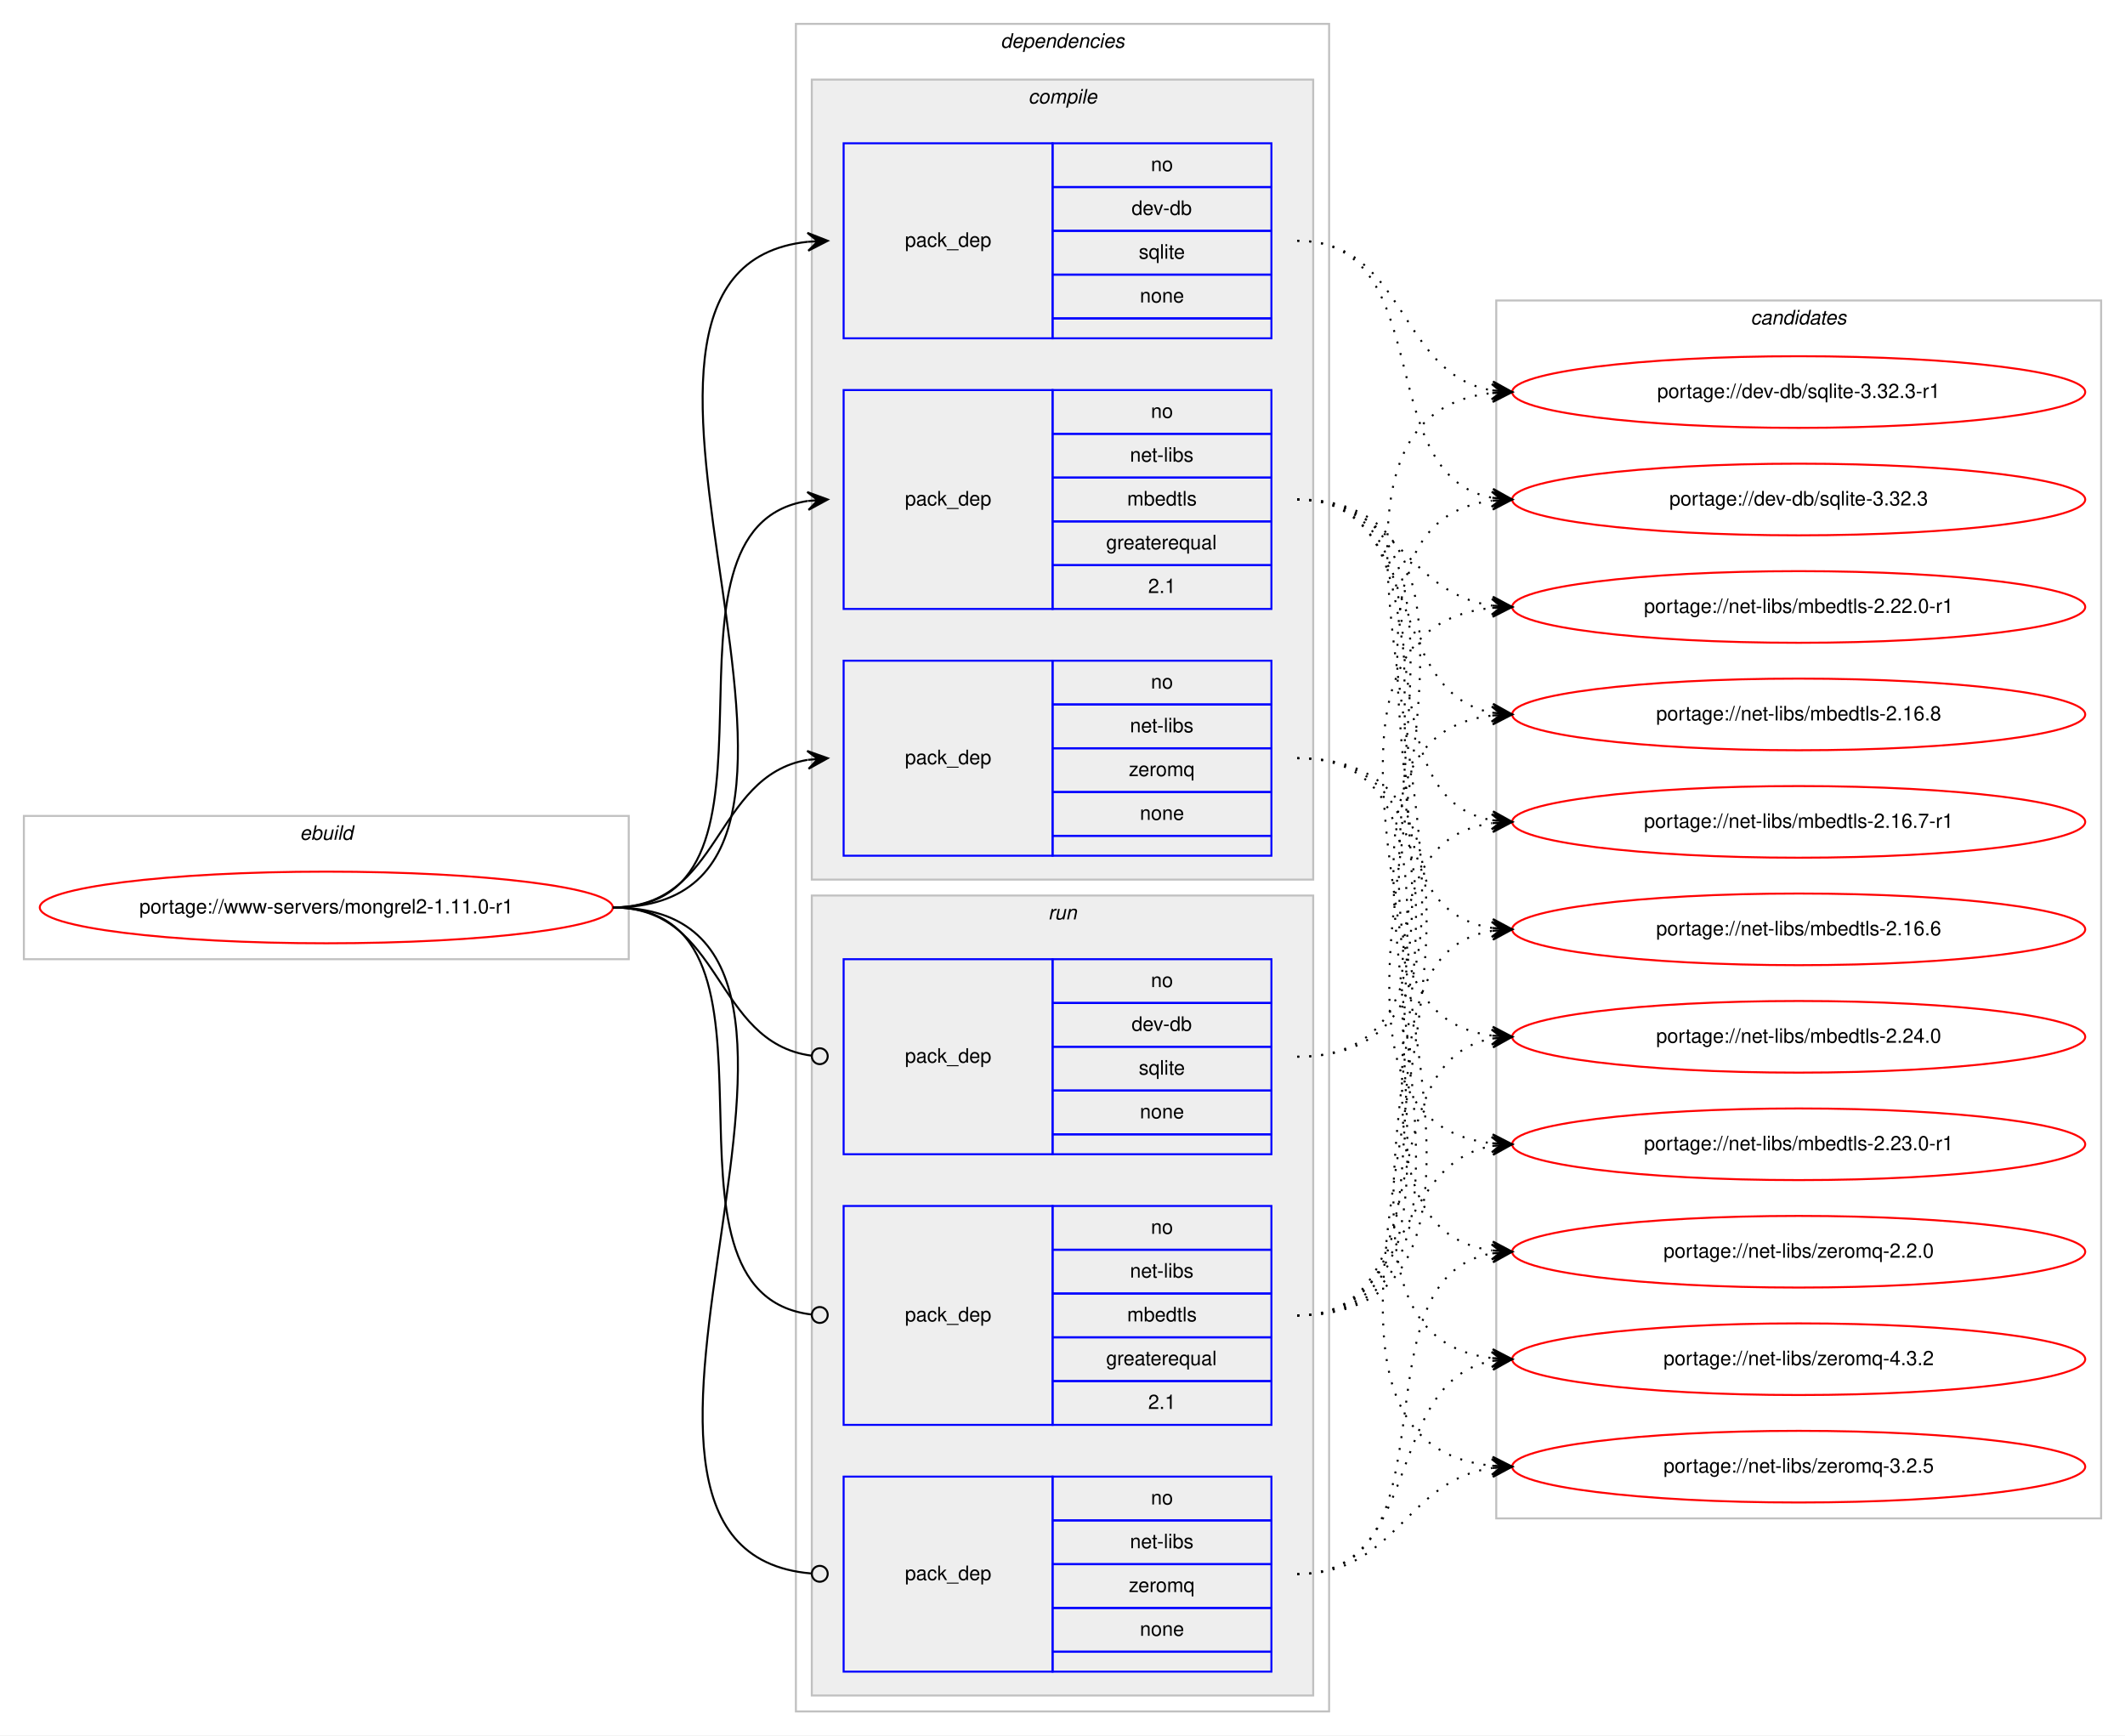
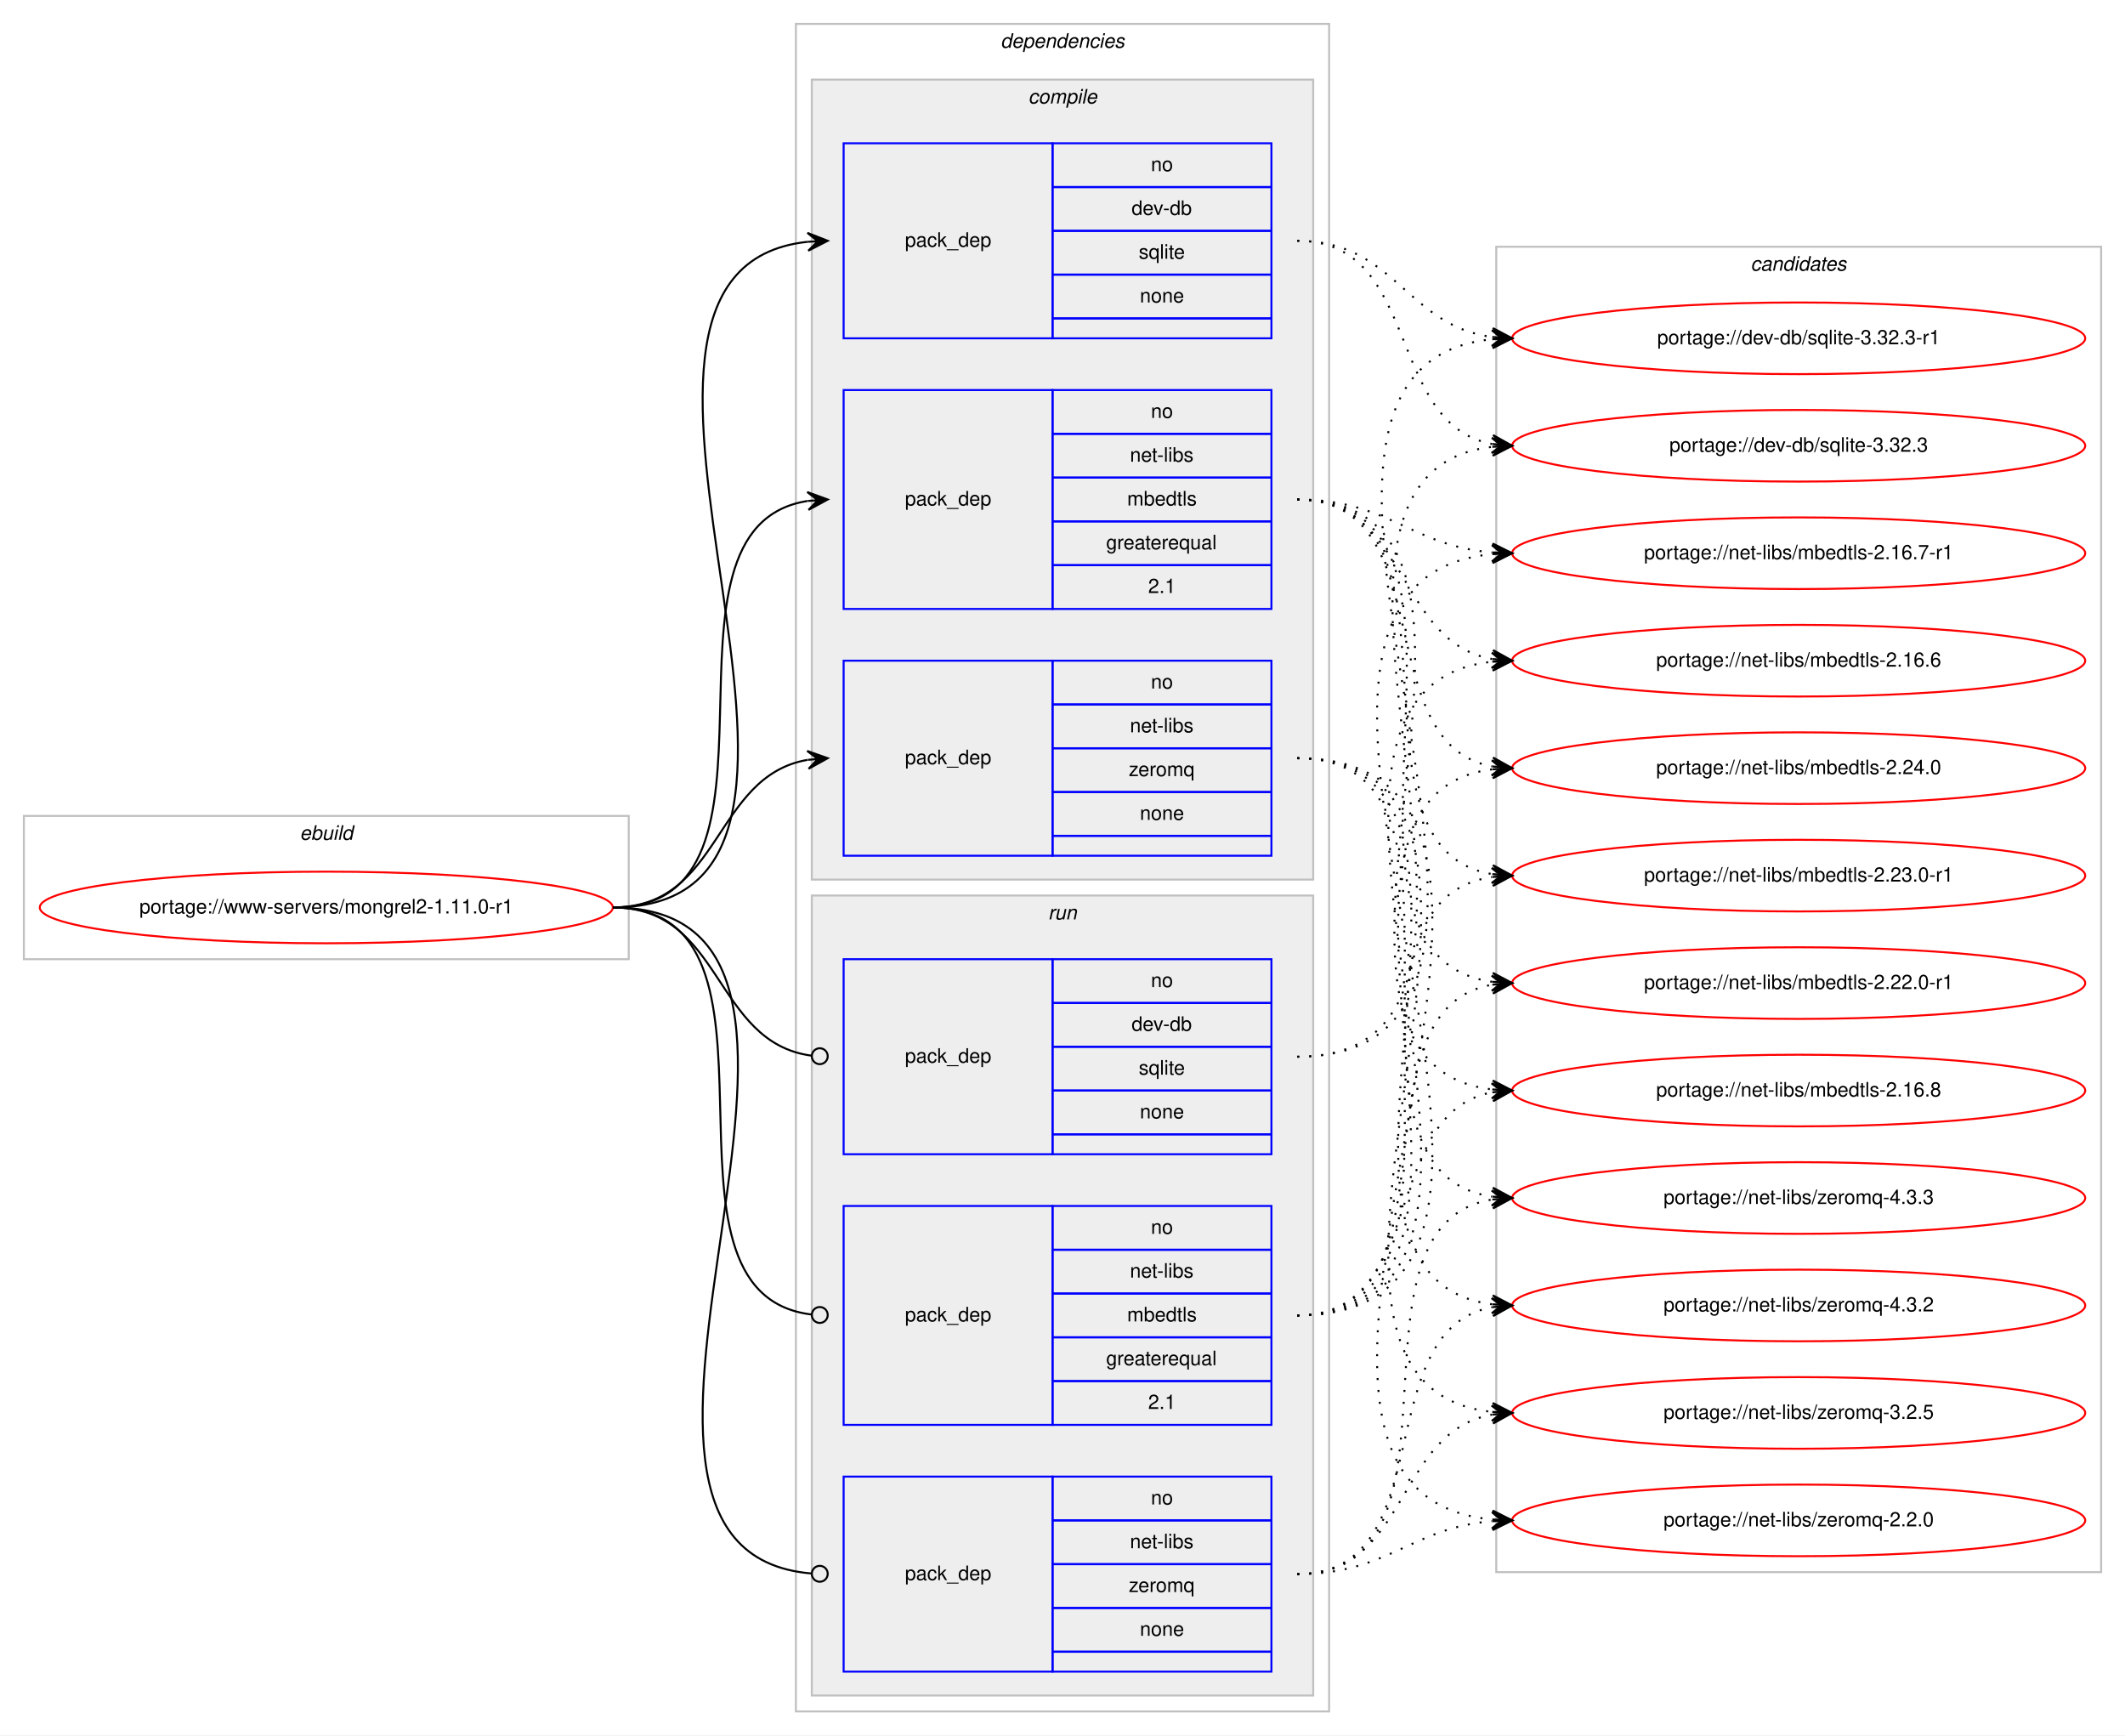
<svg xmlns="http://www.w3.org/2000/svg" xmlns:xlink="http://www.w3.org/1999/xlink" width="1068pt" height="872pt" viewBox="0.00 0.00 1068.00 872.00">
  <g id="graph0" class="graph" transform="scale(1 1) rotate(0) translate(4 868)">
    <polygon fill="#ffffff" stroke="transparent" points="-4,4 -4,-868 1064,-868 1064,4 -4,4" />
    <g id="clust1" class="cluster">
      <polygon fill="none" stroke="#c0c0c0" points="8,-386 8,-458 312,-458 312,-386 8,-386" />
      <text text-anchor="start" x="146.663" y="-446" font-family="Helvetica,sans-Serif" font-style="italic" font-size="10.00" fill="#000000">ebuild</text>
    </g>
    <g id="clust2" class="cluster">
      <polygon fill="none" stroke="#c0c0c0" points="396,-8 396,-856 664,-856 664,-8 396,-8" />
      <text text-anchor="start" x="498.875" y="-844" font-family="Helvetica,sans-Serif" font-style="italic" font-size="10.00" fill="#000000">dependencies</text>
    </g>
    <g id="clust3" class="cluster">
      <polygon fill="#eeeeee" stroke="#c0c0c0" points="404,-426 404,-828 656,-828 656,-426 404,-426" />
      <text text-anchor="start" x="512.778" y="-816" font-family="Helvetica,sans-Serif" font-style="italic" font-size="10.00" fill="#000000">compile</text>
    </g>
    <g id="clust8" class="cluster">
      <polygon fill="#eeeeee" stroke="#c0c0c0" points="404,-16 404,-418 656,-418 656,-16 404,-16" />
      <text text-anchor="start" x="522.777" y="-406" font-family="Helvetica,sans-Serif" font-style="italic" font-size="10.00" fill="#000000">run</text>
    </g>
    <g id="clust12" class="cluster">
-       <polygon fill="none" stroke="#c0c0c0" points="748,-105 748,-717 1052,-717 1052,-105 748,-105" />
-       <text text-anchor="start" x="875.824" y="-705" font-family="Helvetica,sans-Serif" font-style="italic" font-size="10.00" fill="#000000">candidates</text>
+       <polygon fill="none" stroke="#c0c0c0" points="748,-78 748,-744 1052,-744 1052,-78 748,-78" />
+       <text text-anchor="start" x="875.824" y="-732" font-family="Helvetica,sans-Serif" font-style="italic" font-size="10.00" fill="#000000">candidates</text>
    </g>
    <g id="node1" class="node">
      <g id="a_node1">
        <a xlink:href="../www-servers/mongrel2-1.11.0-r1.svg" xlink:title="portage://www-servers/mongrel2-1.11.0-r1">
          <ellipse fill="none" stroke="#ff0000" cx="160" cy="-412" rx="144" ry="18" />
          <text text-anchor="middle" x="160" y="-409" font-family="Helvetica,sans-Serif" font-size="10.00" fill="#000000">portage://www-servers/mongrel2-1.11.0-r1</text>
        </a>
      </g>
    </g>
    <g id="node2" class="node">
      <polygon fill="none" stroke="#0000ff" points="420,-698 420,-796 525,-796 525,-698 420,-698" />
      <text text-anchor="start" x="450.823" y="-744" font-family="Helvetica,sans-Serif" font-size="10.00" fill="#000000">pack_dep</text>
      <polygon fill="none" stroke="#0000ff" points="525,-774 525,-796 635,-796 635,-774 525,-774" />
      <text text-anchor="start" x="574.441" y="-782" font-family="Helvetica,sans-Serif" font-size="10.00" fill="#000000">no</text>
      <polygon fill="none" stroke="#0000ff" points="525,-752 525,-774 635,-774 635,-752 525,-752" />
      <text text-anchor="start" x="564.717" y="-760" font-family="Helvetica,sans-Serif" font-size="10.00" fill="#000000">dev-db</text>
      <polygon fill="none" stroke="#0000ff" points="525,-730 525,-752 635,-752 635,-730 525,-730" />
      <text text-anchor="start" x="568.332" y="-738" font-family="Helvetica,sans-Serif" font-size="10.00" fill="#000000">sqlite</text>
      <polygon fill="none" stroke="#0000ff" points="525,-708 525,-730 635,-730 635,-708 525,-708" />
      <text text-anchor="start" x="568.882" y="-716" font-family="Helvetica,sans-Serif" font-size="10.00" fill="#000000">none</text>
      <polygon fill="none" stroke="#0000ff" points="525,-698 525,-708 635,-708 635,-698 525,-698" />
    </g>
    <g id="edge1" class="edge">
      <path fill="none" stroke="#000000" d="M304,-412C456.921,-412 264.586,-732.12 401.998,-746.501" />
      <polygon fill="#000000" stroke="#000000" points="412,-747 401.788,-750.996 407.006,-746.751 402.012,-746.501 402.012,-746.501 402.012,-746.501 407.006,-746.751 402.237,-742.007 412,-747 412,-747" />
    </g>
    <g id="node3" class="node">
      <polygon fill="none" stroke="#0000ff" points="420,-562 420,-672 525,-672 525,-562 420,-562" />
      <text text-anchor="start" x="450.823" y="-614" font-family="Helvetica,sans-Serif" font-size="10.00" fill="#000000">pack_dep</text>
      <polygon fill="none" stroke="#0000ff" points="525,-650 525,-672 635,-672 635,-650 525,-650" />
      <text text-anchor="start" x="574.441" y="-658" font-family="Helvetica,sans-Serif" font-size="10.00" fill="#000000">no</text>
      <polygon fill="none" stroke="#0000ff" points="525,-628 525,-650 635,-650 635,-628 525,-628" />
      <text text-anchor="start" x="563.889" y="-636" font-family="Helvetica,sans-Serif" font-size="10.00" fill="#000000">net-libs</text>
      <polygon fill="none" stroke="#0000ff" points="525,-606 525,-628 635,-628 635,-606 525,-606" />
      <text text-anchor="start" x="562.498" y="-614" font-family="Helvetica,sans-Serif" font-size="10.00" fill="#000000">mbedtls</text>
      <polygon fill="none" stroke="#0000ff" points="525,-584 525,-606 635,-606 635,-584 525,-584" />
      <text text-anchor="start" x="551.936" y="-592" font-family="Helvetica,sans-Serif" font-size="10.00" fill="#000000">greaterequal</text>
      <polygon fill="none" stroke="#0000ff" points="525,-562 525,-584 635,-584 635,-562 525,-562" />
      <text text-anchor="start" x="573.052" y="-570" font-family="Helvetica,sans-Serif" font-size="10.00" fill="#000000">2.1</text>
    </g>
    <g id="edge2" class="edge">
      <path fill="none" stroke="#000000" d="M304,-412C403.361,-412 315.658,-602.839 401.866,-616.258" />
      <polygon fill="#000000" stroke="#000000" points="412,-617 401.698,-620.757 407.013,-616.635 402.027,-616.269 402.027,-616.269 402.027,-616.269 407.013,-616.635 402.356,-611.781 412,-617 412,-617" />
    </g>
    <g id="node4" class="node">
      <polygon fill="none" stroke="#0000ff" points="420,-438 420,-536 525,-536 525,-438 420,-438" />
      <text text-anchor="start" x="450.823" y="-484" font-family="Helvetica,sans-Serif" font-size="10.00" fill="#000000">pack_dep</text>
      <polygon fill="none" stroke="#0000ff" points="525,-514 525,-536 635,-536 635,-514 525,-514" />
      <text text-anchor="start" x="574.441" y="-522" font-family="Helvetica,sans-Serif" font-size="10.00" fill="#000000">no</text>
      <polygon fill="none" stroke="#0000ff" points="525,-492 525,-514 635,-514 635,-492 525,-492" />
      <text text-anchor="start" x="563.889" y="-500" font-family="Helvetica,sans-Serif" font-size="10.00" fill="#000000">net-libs</text>
      <polygon fill="none" stroke="#0000ff" points="525,-470 525,-492 635,-492 635,-470 525,-470" />
      <text text-anchor="start" x="563.332" y="-478" font-family="Helvetica,sans-Serif" font-size="10.00" fill="#000000">zeromq</text>
      <polygon fill="none" stroke="#0000ff" points="525,-448 525,-470 635,-470 635,-448 525,-448" />
      <text text-anchor="start" x="568.882" y="-456" font-family="Helvetica,sans-Serif" font-size="10.00" fill="#000000">none</text>
      <polygon fill="none" stroke="#0000ff" points="525,-438 525,-448 635,-448 635,-438 525,-438" />
    </g>
    <g id="edge3" class="edge">
      <path fill="none" stroke="#000000" d="M304,-412C358.786,-412 354.408,-477.918 401.799,-486.158" />
      <polygon fill="#000000" stroke="#000000" points="412,-487 401.664,-490.662 407.017,-486.589 402.034,-486.177 402.034,-486.177 402.034,-486.177 407.017,-486.589 402.404,-481.692 412,-487 412,-487" />
    </g>
    <g id="node5" class="node">
      <polygon fill="none" stroke="#0000ff" points="420,-288 420,-386 525,-386 525,-288 420,-288" />
      <text text-anchor="start" x="450.823" y="-334" font-family="Helvetica,sans-Serif" font-size="10.00" fill="#000000">pack_dep</text>
      <polygon fill="none" stroke="#0000ff" points="525,-364 525,-386 635,-386 635,-364 525,-364" />
      <text text-anchor="start" x="574.441" y="-372" font-family="Helvetica,sans-Serif" font-size="10.00" fill="#000000">no</text>
      <polygon fill="none" stroke="#0000ff" points="525,-342 525,-364 635,-364 635,-342 525,-342" />
      <text text-anchor="start" x="564.717" y="-350" font-family="Helvetica,sans-Serif" font-size="10.00" fill="#000000">dev-db</text>
      <polygon fill="none" stroke="#0000ff" points="525,-320 525,-342 635,-342 635,-320 525,-320" />
      <text text-anchor="start" x="568.332" y="-328" font-family="Helvetica,sans-Serif" font-size="10.00" fill="#000000">sqlite</text>
      <polygon fill="none" stroke="#0000ff" points="525,-298 525,-320 635,-320 635,-298 525,-298" />
      <text text-anchor="start" x="568.882" y="-306" font-family="Helvetica,sans-Serif" font-size="10.00" fill="#000000">none</text>
      <polygon fill="none" stroke="#0000ff" points="525,-288 525,-298 635,-298 635,-288 525,-288" />
    </g>
    <g id="edge4" class="edge">
      <path fill="none" stroke="#000000" d="M304,-412C359.586,-412 354.267,-344.145 403.905,-337.519" />
      <ellipse fill="none" stroke="#000000" cx="408.008" cy="-337.256" rx="4" ry="4" />
    </g>
    <g id="node6" class="node">
      <polygon fill="none" stroke="#0000ff" points="420,-152 420,-262 525,-262 525,-152 420,-152" />
      <text text-anchor="start" x="450.823" y="-204" font-family="Helvetica,sans-Serif" font-size="10.00" fill="#000000">pack_dep</text>
      <polygon fill="none" stroke="#0000ff" points="525,-240 525,-262 635,-262 635,-240 525,-240" />
      <text text-anchor="start" x="574.441" y="-248" font-family="Helvetica,sans-Serif" font-size="10.00" fill="#000000">no</text>
      <polygon fill="none" stroke="#0000ff" points="525,-218 525,-240 635,-240 635,-218 525,-218" />
      <text text-anchor="start" x="563.889" y="-226" font-family="Helvetica,sans-Serif" font-size="10.00" fill="#000000">net-libs</text>
      <polygon fill="none" stroke="#0000ff" points="525,-196 525,-218 635,-218 635,-196 525,-196" />
      <text text-anchor="start" x="562.498" y="-204" font-family="Helvetica,sans-Serif" font-size="10.00" fill="#000000">mbedtls</text>
      <polygon fill="none" stroke="#0000ff" points="525,-174 525,-196 635,-196 635,-174 525,-174" />
      <text text-anchor="start" x="551.936" y="-182" font-family="Helvetica,sans-Serif" font-size="10.00" fill="#000000">greaterequal</text>
      <polygon fill="none" stroke="#0000ff" points="525,-152 525,-174 635,-174 635,-152 525,-152" />
      <text text-anchor="start" x="573.052" y="-160" font-family="Helvetica,sans-Serif" font-size="10.00" fill="#000000">2.1</text>
    </g>
    <g id="edge5" class="edge">
      <path fill="none" stroke="#000000" d="M304,-412C404.166,-412 314.225,-218.058 403.995,-207.451" />
      <ellipse fill="none" stroke="#000000" cx="408.006" cy="-207.225" rx="4" ry="4" />
    </g>
    <g id="node7" class="node">
      <polygon fill="none" stroke="#0000ff" points="420,-28 420,-126 525,-126 525,-28 420,-28" />
      <text text-anchor="start" x="450.823" y="-74" font-family="Helvetica,sans-Serif" font-size="10.00" fill="#000000">pack_dep</text>
      <polygon fill="none" stroke="#0000ff" points="525,-104 525,-126 635,-126 635,-104 525,-104" />
      <text text-anchor="start" x="574.441" y="-112" font-family="Helvetica,sans-Serif" font-size="10.00" fill="#000000">no</text>
      <polygon fill="none" stroke="#0000ff" points="525,-82 525,-104 635,-104 635,-82 525,-82" />
      <text text-anchor="start" x="563.889" y="-90" font-family="Helvetica,sans-Serif" font-size="10.00" fill="#000000">net-libs</text>
      <polygon fill="none" stroke="#0000ff" points="525,-60 525,-82 635,-82 635,-60 525,-60" />
      <text text-anchor="start" x="563.332" y="-68" font-family="Helvetica,sans-Serif" font-size="10.00" fill="#000000">zeromq</text>
      <polygon fill="none" stroke="#0000ff" points="525,-38 525,-60 635,-60 635,-38 525,-38" />
      <text text-anchor="start" x="568.882" y="-46" font-family="Helvetica,sans-Serif" font-size="10.00" fill="#000000">none</text>
      <polygon fill="none" stroke="#0000ff" points="525,-28 525,-38 635,-38 635,-28 525,-28" />
    </g>
    <g id="edge6" class="edge">
      <path fill="none" stroke="#000000" d="M304,-412C457.532,-412 263.043,-89.316 403.661,-77.342" />
      <ellipse fill="none" stroke="#000000" cx="408.003" cy="-77.164" rx="4" ry="4" />
    </g>
    <g id="node8" class="node">
      <g id="a_node8">
        <a xlink:href="../dev-db/sqlite-3.32.3-r1.svg" xlink:title="portage://dev-db/sqlite-3.32.3-r1">
-           <ellipse fill="none" stroke="#ff0000" cx="900" cy="-671" rx="144" ry="18" />
-           <text text-anchor="middle" x="900" y="-668" font-family="Helvetica,sans-Serif" font-size="10.00" fill="#000000">portage://dev-db/sqlite-3.32.3-r1</text>
+           <ellipse fill="none" stroke="#ff0000" cx="900" cy="-698" rx="144" ry="18" />
+           <text text-anchor="middle" x="900" y="-695" font-family="Helvetica,sans-Serif" font-size="10.00" fill="#000000">portage://dev-db/sqlite-3.32.3-r1</text>
        </a>
      </g>
    </g>
    <g id="edge7" class="edge">
-       <path fill="none" stroke="#000000" stroke-dasharray="1,5" d="M648,-747C703.025,-747 698.214,-680.203 745.76,-671.854" />
-       <polygon fill="#000000" stroke="#000000" points="756,-671 746.408,-676.315 751.017,-671.415 746.035,-671.831 746.035,-671.831 746.035,-671.831 751.017,-671.415 745.661,-667.346 756,-671 756,-671" />
+       <path fill="none" stroke="#000000" stroke-dasharray="1,5" d="M648,-747C697.106,-747 702.703,-704.47 745.861,-698.656" />
+       <polygon fill="#000000" stroke="#000000" points="756,-698 746.311,-703.136 751.01,-698.323 746.021,-698.645 746.021,-698.645 746.021,-698.645 751.01,-698.323 745.73,-694.155 756,-698 756,-698" />
    </g>
    <g id="node9" class="node">
      <g id="a_node9">
        <a xlink:href="../dev-db/sqlite-3.32.3.svg" xlink:title="portage://dev-db/sqlite-3.32.3">
-           <ellipse fill="none" stroke="#ff0000" cx="900" cy="-617" rx="144" ry="18" />
-           <text text-anchor="middle" x="900" y="-614" font-family="Helvetica,sans-Serif" font-size="10.00" fill="#000000">portage://dev-db/sqlite-3.32.3</text>
+           <ellipse fill="none" stroke="#ff0000" cx="900" cy="-644" rx="144" ry="18" />
+           <text text-anchor="middle" x="900" y="-641" font-family="Helvetica,sans-Serif" font-size="10.00" fill="#000000">portage://dev-db/sqlite-3.32.3</text>
        </a>
      </g>
    </g>
    <g id="edge8" class="edge">
-       <path fill="none" stroke="#000000" stroke-dasharray="1,5" d="M648,-747C719.447,-747 684.729,-629.385 745.809,-617.9" />
-       <polygon fill="#000000" stroke="#000000" points="756,-617 746.434,-622.362 751.019,-617.44 746.039,-617.879 746.039,-617.879 746.039,-617.879 751.019,-617.44 745.643,-613.397 756,-617 756,-617" />
+       <path fill="none" stroke="#000000" stroke-dasharray="1,5" d="M648,-747C710.702,-747 692.095,-654.958 745.904,-644.89" />
+       <polygon fill="#000000" stroke="#000000" points="756,-644 746.434,-649.361 751.019,-644.439 746.039,-644.879 746.039,-644.879 746.039,-644.879 751.019,-644.439 745.643,-640.396 756,-644 756,-644" />
    </g>
    <g id="node10" class="node">
      <g id="a_node10">
        <a xlink:href="../net-libs/mbedtls-2.24.0.svg" xlink:title="portage://net-libs/mbedtls-2.24.0">
-           <ellipse fill="none" stroke="#ff0000" cx="900" cy="-347" rx="144" ry="18" />
-           <text text-anchor="middle" x="900" y="-344" font-family="Helvetica,sans-Serif" font-size="10.00" fill="#000000">portage://net-libs/mbedtls-2.24.0</text>
+           <ellipse fill="none" stroke="#ff0000" cx="900" cy="-482" rx="144" ry="18" />
+           <text text-anchor="middle" x="900" y="-479" font-family="Helvetica,sans-Serif" font-size="10.00" fill="#000000">portage://net-libs/mbedtls-2.24.0</text>
        </a>
      </g>
    </g>
    <g id="edge9" class="edge">
-       <path fill="none" stroke="#000000" stroke-dasharray="1,5" d="M648,-617C773.71,-617 634.777,-361.564 746.014,-347.595" />
-       <polygon fill="#000000" stroke="#000000" points="756,-347 746.285,-352.087 751.009,-347.297 746.018,-347.594 746.018,-347.594 746.018,-347.594 751.009,-347.297 745.75,-343.102 756,-347 756,-347" />
+       <path fill="none" stroke="#000000" stroke-dasharray="1,5" d="M648,-617C721.236,-617 683.175,-494.36 745.977,-482.862" />
+       <polygon fill="#000000" stroke="#000000" points="756,-482 746.423,-487.341 751.018,-482.428 746.037,-482.857 746.037,-482.857 746.037,-482.857 751.018,-482.428 745.651,-478.374 756,-482 756,-482" />
    </g>
    <g id="node11" class="node">
      <g id="a_node11">
        <a xlink:href="../net-libs/mbedtls-2.23.0-r1.svg" xlink:title="portage://net-libs/mbedtls-2.23.0-r1">
-           <ellipse fill="none" stroke="#ff0000" cx="900" cy="-293" rx="144" ry="18" />
-           <text text-anchor="middle" x="900" y="-290" font-family="Helvetica,sans-Serif" font-size="10.00" fill="#000000">portage://net-libs/mbedtls-2.23.0-r1</text>
+           <ellipse fill="none" stroke="#ff0000" cx="900" cy="-428" rx="144" ry="18" />
+           <text text-anchor="middle" x="900" y="-425" font-family="Helvetica,sans-Serif" font-size="10.00" fill="#000000">portage://net-libs/mbedtls-2.23.0-r1</text>
        </a>
      </g>
    </g>
    <g id="edge10" class="edge">
-       <path fill="none" stroke="#000000" stroke-dasharray="1,5" d="M648,-617C796.232,-617 613.188,-308.01 745.891,-293.526" />
-       <polygon fill="#000000" stroke="#000000" points="756,-293 746.247,-298.013 751.007,-293.26 746.014,-293.519 746.014,-293.519 746.014,-293.519 751.007,-293.26 745.78,-289.025 756,-293 756,-293" />
+       <path fill="none" stroke="#000000" stroke-dasharray="1,5" d="M648,-617C741.157,-617 665.347,-441.767 745.964,-428.762" />
+       <polygon fill="#000000" stroke="#000000" points="756,-428 746.369,-433.244 751.014,-428.378 746.029,-428.757 746.029,-428.757 746.029,-428.757 751.014,-428.378 745.688,-424.27 756,-428 756,-428" />
    </g>
    <g id="node12" class="node">
      <g id="a_node12">
        <a xlink:href="../net-libs/mbedtls-2.22.0-r1.svg" xlink:title="portage://net-libs/mbedtls-2.22.0-r1">
-           <ellipse fill="none" stroke="#ff0000" cx="900" cy="-563" rx="144" ry="18" />
-           <text text-anchor="middle" x="900" y="-560" font-family="Helvetica,sans-Serif" font-size="10.00" fill="#000000">portage://net-libs/mbedtls-2.22.0-r1</text>
+           <ellipse fill="none" stroke="#ff0000" cx="900" cy="-374" rx="144" ry="18" />
+           <text text-anchor="middle" x="900" y="-371" font-family="Helvetica,sans-Serif" font-size="10.00" fill="#000000">portage://net-libs/mbedtls-2.22.0-r1</text>
        </a>
      </g>
    </g>
    <g id="edge11" class="edge">
-       <path fill="none" stroke="#000000" stroke-dasharray="1,5" d="M648,-617C698.102,-617 702.012,-569.934 745.979,-563.683" />
-       <polygon fill="#000000" stroke="#000000" points="756,-563 746.329,-568.169 751.012,-563.34 746.023,-563.68 746.023,-563.68 746.023,-563.68 751.012,-563.34 745.717,-559.19 756,-563 756,-563" />
+       <path fill="none" stroke="#000000" stroke-dasharray="1,5" d="M648,-617C762.608,-617 645.36,-388.49 745.931,-374.655" />
+       <polygon fill="#000000" stroke="#000000" points="756,-374 746.313,-379.139 751.01,-374.324 746.021,-374.649 746.021,-374.649 746.021,-374.649 751.01,-374.324 745.729,-370.158 756,-374 756,-374" />
    </g>
    <g id="node13" class="node">
      <g id="a_node13">
        <a xlink:href="../net-libs/mbedtls-2.16.8.svg" xlink:title="portage://net-libs/mbedtls-2.16.8">
-           <ellipse fill="none" stroke="#ff0000" cx="900" cy="-509" rx="144" ry="18" />
-           <text text-anchor="middle" x="900" y="-506" font-family="Helvetica,sans-Serif" font-size="10.00" fill="#000000">portage://net-libs/mbedtls-2.16.8</text>
+           <ellipse fill="none" stroke="#ff0000" cx="900" cy="-320" rx="144" ry="18" />
+           <text text-anchor="middle" x="900" y="-317" font-family="Helvetica,sans-Serif" font-size="10.00" fill="#000000">portage://net-libs/mbedtls-2.16.8</text>
        </a>
      </g>
    </g>
    <g id="edge12" class="edge">
-       <path fill="none" stroke="#000000" stroke-dasharray="1,5" d="M648,-617C712.303,-617 690.78,-520.09 746.031,-509.869" />
-       <polygon fill="#000000" stroke="#000000" points="756,-509 746.429,-514.352 751.019,-509.434 746.038,-509.869 746.038,-509.869 746.038,-509.869 751.019,-509.434 745.647,-505.386 756,-509 756,-509" />
+       <path fill="none" stroke="#000000" stroke-dasharray="1,5" d="M648,-617C784.89,-617 624.122,-334.891 745.897,-320.565" />
+       <polygon fill="#000000" stroke="#000000" points="756,-320 746.267,-325.051 751.008,-320.279 746.016,-320.558 746.016,-320.558 746.016,-320.558 751.008,-320.279 745.764,-316.065 756,-320 756,-320" />
    </g>
    <g id="node14" class="node">
      <g id="a_node14">
        <a xlink:href="../net-libs/mbedtls-2.16.7-r1.svg" xlink:title="portage://net-libs/mbedtls-2.16.7-r1">
-           <ellipse fill="none" stroke="#ff0000" cx="900" cy="-455" rx="144" ry="18" />
-           <text text-anchor="middle" x="900" y="-452" font-family="Helvetica,sans-Serif" font-size="10.00" fill="#000000">portage://net-libs/mbedtls-2.16.7-r1</text>
+           <ellipse fill="none" stroke="#ff0000" cx="900" cy="-590" rx="144" ry="18" />
+           <text text-anchor="middle" x="900" y="-587" font-family="Helvetica,sans-Serif" font-size="10.00" fill="#000000">portage://net-libs/mbedtls-2.16.7-r1</text>
        </a>
      </g>
    </g>
    <g id="edge13" class="edge">
-       <path fill="none" stroke="#000000" stroke-dasharray="1,5" d="M648,-617C730.815,-617 674.779,-468.623 745.661,-455.872" />
-       <polygon fill="#000000" stroke="#000000" points="756,-455 746.413,-460.324 751.018,-455.42 746.035,-455.84 746.035,-455.84 746.035,-455.84 751.018,-455.42 745.657,-451.356 756,-455 756,-455" />
+       <path fill="none" stroke="#000000" stroke-dasharray="1,5" d="M648,-617C693.902,-617 705.004,-593.761 745.876,-590.403" />
+       <polygon fill="#000000" stroke="#000000" points="756,-590 746.187,-594.894 751.004,-590.199 746.008,-590.398 746.008,-590.398 746.008,-590.398 751.004,-590.199 745.829,-585.901 756,-590 756,-590" />
    </g>
    <g id="node15" class="node">
      <g id="a_node15">
        <a xlink:href="../net-libs/mbedtls-2.16.6.svg" xlink:title="portage://net-libs/mbedtls-2.16.6">
-           <ellipse fill="none" stroke="#ff0000" cx="900" cy="-401" rx="144" ry="18" />
-           <text text-anchor="middle" x="900" y="-398" font-family="Helvetica,sans-Serif" font-size="10.00" fill="#000000">portage://net-libs/mbedtls-2.16.6</text>
+           <ellipse fill="none" stroke="#ff0000" cx="900" cy="-536" rx="144" ry="18" />
+           <text text-anchor="middle" x="900" y="-533" font-family="Helvetica,sans-Serif" font-size="10.00" fill="#000000">portage://net-libs/mbedtls-2.16.6</text>
        </a>
      </g>
    </g>
    <g id="edge14" class="edge">
-       <path fill="none" stroke="#000000" stroke-dasharray="1,5" d="M648,-617C751.768,-617 655.516,-415.106 746.001,-401.699" />
-       <polygon fill="#000000" stroke="#000000" points="756,-401 746.338,-406.186 751.012,-401.349 746.024,-401.697 746.024,-401.697 746.024,-401.697 751.012,-401.349 745.711,-397.208 756,-401 756,-401" />
+       <path fill="none" stroke="#000000" stroke-dasharray="1,5" d="M648,-617C704.367,-617 697.189,-545.512 745.861,-536.855" />
+       <polygon fill="#000000" stroke="#000000" points="756,-536 746.413,-541.324 751.018,-536.42 746.035,-536.84 746.035,-536.84 746.035,-536.84 751.018,-536.42 745.657,-532.356 756,-536 756,-536" />
    </g>
    <g id="node16" class="node">
      <g id="a_node16">
-         <a xlink:href="../net-libs/zeromq-4.3.2.svg" xlink:title="portage://net-libs/zeromq-4.3.2">
-           <ellipse fill="none" stroke="#ff0000" cx="900" cy="-185" rx="144" ry="18" />
-           <text text-anchor="middle" x="900" y="-182" font-family="Helvetica,sans-Serif" font-size="10.00" fill="#000000">portage://net-libs/zeromq-4.3.2</text>
+         <a xlink:href="../net-libs/zeromq-4.3.3.svg" xlink:title="portage://net-libs/zeromq-4.3.3">
+           <ellipse fill="none" stroke="#ff0000" cx="900" cy="-266" rx="144" ry="18" />
+           <text text-anchor="middle" x="900" y="-263" font-family="Helvetica,sans-Serif" font-size="10.00" fill="#000000">portage://net-libs/zeromq-4.3.3</text>
        </a>
      </g>
    </g>
    <g id="edge15" class="edge">
-       <path fill="none" stroke="#000000" stroke-dasharray="1,5" d="M648,-487C786.928,-487 622.24,-200.141 745.75,-185.574" />
-       <polygon fill="#000000" stroke="#000000" points="756,-185 746.267,-190.052 751.008,-185.28 746.016,-185.559 746.016,-185.559 746.016,-185.559 751.008,-185.28 745.764,-181.066 756,-185 756,-185" />
+       <path fill="none" stroke="#000000" stroke-dasharray="1,5" d="M648,-487C753.693,-487 653.782,-280.432 745.822,-266.715" />
+       <polygon fill="#000000" stroke="#000000" points="756,-266 746.34,-271.19 751.012,-266.35 746.025,-266.701 746.025,-266.701 746.025,-266.701 751.012,-266.35 745.709,-262.212 756,-266 756,-266" />
    </g>
    <g id="node17" class="node">
      <g id="a_node17">
-         <a xlink:href="../net-libs/zeromq-3.2.5.svg" xlink:title="portage://net-libs/zeromq-3.2.5">
-           <ellipse fill="none" stroke="#ff0000" cx="900" cy="-131" rx="144" ry="18" />
-           <text text-anchor="middle" x="900" y="-128" font-family="Helvetica,sans-Serif" font-size="10.00" fill="#000000">portage://net-libs/zeromq-3.2.5</text>
+         <a xlink:href="../net-libs/zeromq-4.3.2.svg" xlink:title="portage://net-libs/zeromq-4.3.2">
+           <ellipse fill="none" stroke="#ff0000" cx="900" cy="-212" rx="144" ry="18" />
+           <text text-anchor="middle" x="900" y="-209" font-family="Helvetica,sans-Serif" font-size="10.00" fill="#000000">portage://net-libs/zeromq-4.3.2</text>
        </a>
      </g>
    </g>
    <g id="edge16" class="edge">
-       <path fill="none" stroke="#000000" stroke-dasharray="1,5" d="M648,-487C809.791,-487 600.047,-146.133 745.873,-131.486" />
-       <polygon fill="#000000" stroke="#000000" points="756,-131 746.227,-135.974 751.006,-131.24 746.011,-131.479 746.011,-131.479 746.011,-131.479 751.006,-131.24 745.796,-126.984 756,-131 756,-131" />
+       <path fill="none" stroke="#000000" stroke-dasharray="1,5" d="M648,-487C775.719,-487 632.932,-226.833 745.858,-212.606" />
+       <polygon fill="#000000" stroke="#000000" points="756,-212 746.286,-217.088 751.009,-212.298 746.018,-212.596 746.018,-212.596 746.018,-212.596 751.009,-212.298 745.75,-208.104 756,-212 756,-212" />
    </g>
    <g id="node18" class="node">
      <g id="a_node18">
+         <a xlink:href="../net-libs/zeromq-3.2.5.svg" xlink:title="portage://net-libs/zeromq-3.2.5">
+           <ellipse fill="none" stroke="#ff0000" cx="900" cy="-158" rx="144" ry="18" />
+           <text text-anchor="middle" x="900" y="-155" font-family="Helvetica,sans-Serif" font-size="10.00" fill="#000000">portage://net-libs/zeromq-3.2.5</text>
+         </a>
+       </g>
+     </g>
+     <g id="edge17" class="edge">
+       <path fill="none" stroke="#000000" stroke-dasharray="1,5" d="M648,-487C798.292,-487 611.272,-173.241 745.753,-158.534" />
+       <polygon fill="#000000" stroke="#000000" points="756,-158 746.248,-163.014 751.007,-158.26 746.014,-158.52 746.014,-158.52 746.014,-158.52 751.007,-158.26 745.779,-154.026 756,-158 756,-158" />
+     </g>
+     <g id="node19" class="node">
+       <g id="a_node19">
        <a xlink:href="../net-libs/zeromq-2.2.0.svg" xlink:title="portage://net-libs/zeromq-2.2.0">
-           <ellipse fill="none" stroke="#ff0000" cx="900" cy="-239" rx="144" ry="18" />
-           <text text-anchor="middle" x="900" y="-236" font-family="Helvetica,sans-Serif" font-size="10.00" fill="#000000">portage://net-libs/zeromq-2.2.0</text>
-         </a>
-       </g>
-     </g>
-     <g id="edge17" class="edge">
-       <path fill="none" stroke="#000000" stroke-dasharray="1,5" d="M648,-487C764.581,-487 643.567,-253.788 745.762,-239.668" />
-       <polygon fill="#000000" stroke="#000000" points="756,-239 746.314,-244.142 751.011,-239.326 746.021,-239.651 746.021,-239.651 746.021,-239.651 751.011,-239.326 745.728,-235.161 756,-239 756,-239" />
+           <ellipse fill="none" stroke="#ff0000" cx="900" cy="-104" rx="144" ry="18" />
+           <text text-anchor="middle" x="900" y="-101" font-family="Helvetica,sans-Serif" font-size="10.00" fill="#000000">portage://net-libs/zeromq-2.2.0</text>
+         </a>
+       </g>
    </g>
    <g id="edge18" class="edge">
-       <path fill="none" stroke="#000000" stroke-dasharray="1,5" d="M648,-337C800.356,-337 609.354,-655.527 745.615,-670.458" />
-       <polygon fill="#000000" stroke="#000000" points="756,-671 745.779,-674.973 751.007,-670.74 746.014,-670.479 746.014,-670.479 746.014,-670.479 751.007,-670.74 746.248,-665.985 756,-671 756,-671" />
+       <path fill="none" stroke="#000000" stroke-dasharray="1,5" d="M648,-487C821.233,-487 589.04,-119.548 745.645,-104.477" />
+       <polygon fill="#000000" stroke="#000000" points="756,-104 746.217,-108.955 751.005,-104.23 746.011,-104.46 746.011,-104.46 746.011,-104.46 751.005,-104.23 745.804,-99.965 756,-104 756,-104" />
    </g>
    <g id="edge19" class="edge">
-       <path fill="none" stroke="#000000" stroke-dasharray="1,5" d="M648,-337C777.734,-337 631.083,-601.897 745.702,-616.383" />
-       <polygon fill="#000000" stroke="#000000" points="756,-617 745.749,-620.894 751.009,-616.701 746.018,-616.402 746.018,-616.402 746.018,-616.402 751.009,-616.701 746.287,-611.91 756,-617 756,-617" />
+       <path fill="none" stroke="#000000" stroke-dasharray="1,5" d="M648,-337C811.873,-337 598.099,-682.655 745.744,-697.507" />
+       <polygon fill="#000000" stroke="#000000" points="756,-698 745.795,-702.015 751.006,-697.76 746.011,-697.52 746.011,-697.52 746.011,-697.52 751.006,-697.76 746.227,-693.025 756,-698 756,-698" />
    </g>
    <g id="edge20" class="edge">
-       <path fill="none" stroke="#000000" stroke-dasharray="1,5" d="M648,-207C722.901,-207 681.744,-334.183 745.765,-346.106" />
-       <polygon fill="#000000" stroke="#000000" points="756,-347 745.646,-350.613 751.019,-346.565 746.038,-346.13 746.038,-346.13 746.038,-346.13 751.019,-346.565 746.429,-341.647 756,-347 756,-347" />
+       <path fill="none" stroke="#000000" stroke-dasharray="1,5" d="M648,-337C789.11,-337 620.016,-629.193 745.98,-643.46" />
+       <polygon fill="#000000" stroke="#000000" points="756,-644 745.772,-647.955 751.007,-643.731 746.014,-643.462 746.014,-643.462 746.014,-643.462 751.007,-643.731 746.257,-638.968 756,-644 756,-644" />
    </g>
    <g id="edge21" class="edge">
-       <path fill="none" stroke="#000000" stroke-dasharray="1,5" d="M648,-207C705.764,-207 696.105,-283.217 745.967,-292.149" />
-       <polygon fill="#000000" stroke="#000000" points="756,-293 745.655,-296.639 751.018,-292.577 746.036,-292.155 746.036,-292.155 746.036,-292.155 751.018,-292.577 746.416,-287.671 756,-293 756,-293" />
+       <path fill="none" stroke="#000000" stroke-dasharray="1,5" d="M648,-207C775.719,-207 632.932,-467.166 745.858,-481.394" />
+       <polygon fill="#000000" stroke="#000000" points="756,-482 745.75,-485.896 751.009,-481.702 746.018,-481.404 746.018,-481.404 746.018,-481.404 751.009,-481.702 746.286,-476.912 756,-482 756,-482" />
    </g>
    <g id="edge22" class="edge">
-       <path fill="none" stroke="#000000" stroke-dasharray="1,5" d="M648,-207C809.791,-207 600.047,-547.867 745.873,-562.514" />
-       <polygon fill="#000000" stroke="#000000" points="756,-563 745.796,-567.015 751.006,-562.76 746.011,-562.521 746.011,-562.521 746.011,-562.521 751.006,-562.76 746.227,-558.026 756,-563 756,-563" />
+       <path fill="none" stroke="#000000" stroke-dasharray="1,5" d="M648,-207C753.693,-207 653.782,-413.568 745.822,-427.285" />
+       <polygon fill="#000000" stroke="#000000" points="756,-428 745.709,-431.788 751.012,-427.65 746.025,-427.299 746.025,-427.299 746.025,-427.299 751.012,-427.65 746.34,-422.81 756,-428 756,-428" />
    </g>
    <g id="edge23" class="edge">
-       <path fill="none" stroke="#000000" stroke-dasharray="1,5" d="M648,-207C786.928,-207 622.24,-493.859 745.75,-508.426" />
-       <polygon fill="#000000" stroke="#000000" points="756,-509 745.764,-512.934 751.008,-508.72 746.016,-508.441 746.016,-508.441 746.016,-508.441 751.008,-508.72 746.267,-503.948 756,-509 756,-509" />
+       <path fill="none" stroke="#000000" stroke-dasharray="1,5" d="M648,-207C732.765,-207 672.987,-360.582 745.895,-373.18" />
+       <polygon fill="#000000" stroke="#000000" points="756,-374 745.669,-377.676 751.016,-373.596 746.033,-373.191 746.033,-373.191 746.033,-373.191 751.016,-373.596 746.397,-368.706 756,-374 756,-374" />
    </g>
    <g id="edge24" class="edge">
-       <path fill="none" stroke="#000000" stroke-dasharray="1,5" d="M648,-207C764.581,-207 643.567,-440.212 745.762,-454.332" />
-       <polygon fill="#000000" stroke="#000000" points="756,-455 745.728,-458.839 751.011,-454.674 746.021,-454.349 746.021,-454.349 746.021,-454.349 751.011,-454.674 746.314,-449.858 756,-455 756,-455" />
+       <path fill="none" stroke="#000000" stroke-dasharray="1,5" d="M648,-207C713.808,-207 689.513,-308.396 745.818,-319.09" />
+       <polygon fill="#000000" stroke="#000000" points="756,-320 745.639,-323.592 751.02,-319.555 746.04,-319.11 746.04,-319.11 746.04,-319.11 751.02,-319.555 746.44,-314.628 756,-320 756,-320" />
    </g>
    <g id="edge25" class="edge">
-       <path fill="none" stroke="#000000" stroke-dasharray="1,5" d="M648,-207C743.117,-207 663.53,-387.234 746.022,-400.259" />
-       <polygon fill="#000000" stroke="#000000" points="756,-401 745.694,-404.746 751.014,-400.629 746.028,-400.259 746.028,-400.259 746.028,-400.259 751.014,-400.629 746.361,-395.771 756,-401 756,-401" />
+       <path fill="none" stroke="#000000" stroke-dasharray="1,5" d="M648,-207C821.233,-207 589.04,-574.452 745.645,-589.523" />
+       <polygon fill="#000000" stroke="#000000" points="756,-590 745.804,-594.035 751.005,-589.77 746.011,-589.54 746.011,-589.54 746.011,-589.54 751.005,-589.77 746.217,-585.045 756,-590 756,-590" />
    </g>
    <g id="edge26" class="edge">
-       <path fill="none" stroke="#000000" stroke-dasharray="1,5" d="M648,-77C712.303,-77 690.78,-173.91 746.031,-184.131" />
-       <polygon fill="#000000" stroke="#000000" points="756,-185 745.647,-188.614 751.019,-184.566 746.038,-184.131 746.038,-184.131 746.038,-184.131 751.019,-184.566 746.429,-179.648 756,-185 756,-185" />
+       <path fill="none" stroke="#000000" stroke-dasharray="1,5" d="M648,-207C798.292,-207 611.272,-520.759 745.753,-535.466" />
+       <polygon fill="#000000" stroke="#000000" points="756,-536 745.779,-539.974 751.007,-535.74 746.014,-535.48 746.014,-535.48 746.014,-535.48 751.007,-535.74 746.248,-530.986 756,-536 756,-536" />
    </g>
    <g id="edge27" class="edge">
-       <path fill="none" stroke="#000000" stroke-dasharray="1,5" d="M648,-77C698.102,-77 702.012,-124.066 745.979,-130.317" />
-       <polygon fill="#000000" stroke="#000000" points="756,-131 745.717,-134.81 751.012,-130.66 746.023,-130.32 746.023,-130.32 746.023,-130.32 751.012,-130.66 746.329,-125.831 756,-131 756,-131" />
+       <path fill="none" stroke="#000000" stroke-dasharray="1,5" d="M648,-77C741.157,-77 665.347,-252.233 745.964,-265.238" />
+       <polygon fill="#000000" stroke="#000000" points="756,-266 745.688,-269.73 751.014,-265.622 746.029,-265.243 746.029,-265.243 746.029,-265.243 751.014,-265.622 746.369,-260.756 756,-266 756,-266" />
    </g>
    <g id="edge28" class="edge">
-       <path fill="none" stroke="#000000" stroke-dasharray="1,5" d="M648,-77C730.815,-77 674.779,-225.377 745.661,-238.128" />
-       <polygon fill="#000000" stroke="#000000" points="756,-239 745.657,-242.644 751.018,-238.58 746.035,-238.16 746.035,-238.16 746.035,-238.16 751.018,-238.58 746.413,-233.676 756,-239 756,-239" />
+       <path fill="none" stroke="#000000" stroke-dasharray="1,5" d="M648,-77C721.236,-77 683.175,-199.64 745.977,-211.138" />
+       <polygon fill="#000000" stroke="#000000" points="756,-212 745.651,-215.626 751.018,-211.571 746.037,-211.143 746.037,-211.143 746.037,-211.143 751.018,-211.571 746.423,-206.66 756,-212 756,-212" />
+     </g>
+     <g id="edge29" class="edge">
+       <path fill="none" stroke="#000000" stroke-dasharray="1,5" d="M648,-77C704.367,-77 697.189,-148.488 745.861,-157.145" />
+       <polygon fill="#000000" stroke="#000000" points="756,-158 745.657,-161.644 751.018,-157.58 746.035,-157.16 746.035,-157.16 746.035,-157.16 751.018,-157.58 746.413,-152.676 756,-158 756,-158" />
+     </g>
+     <g id="edge30" class="edge">
+       <path fill="none" stroke="#000000" stroke-dasharray="1,5" d="M648,-77C693.902,-77 705.004,-100.239 745.876,-103.597" />
+       <polygon fill="#000000" stroke="#000000" points="756,-104 745.829,-108.099 751.004,-103.801 746.008,-103.603 746.008,-103.603 746.008,-103.603 751.004,-103.801 746.187,-99.106 756,-104 756,-104" />
    </g>
  </g>
</svg>
